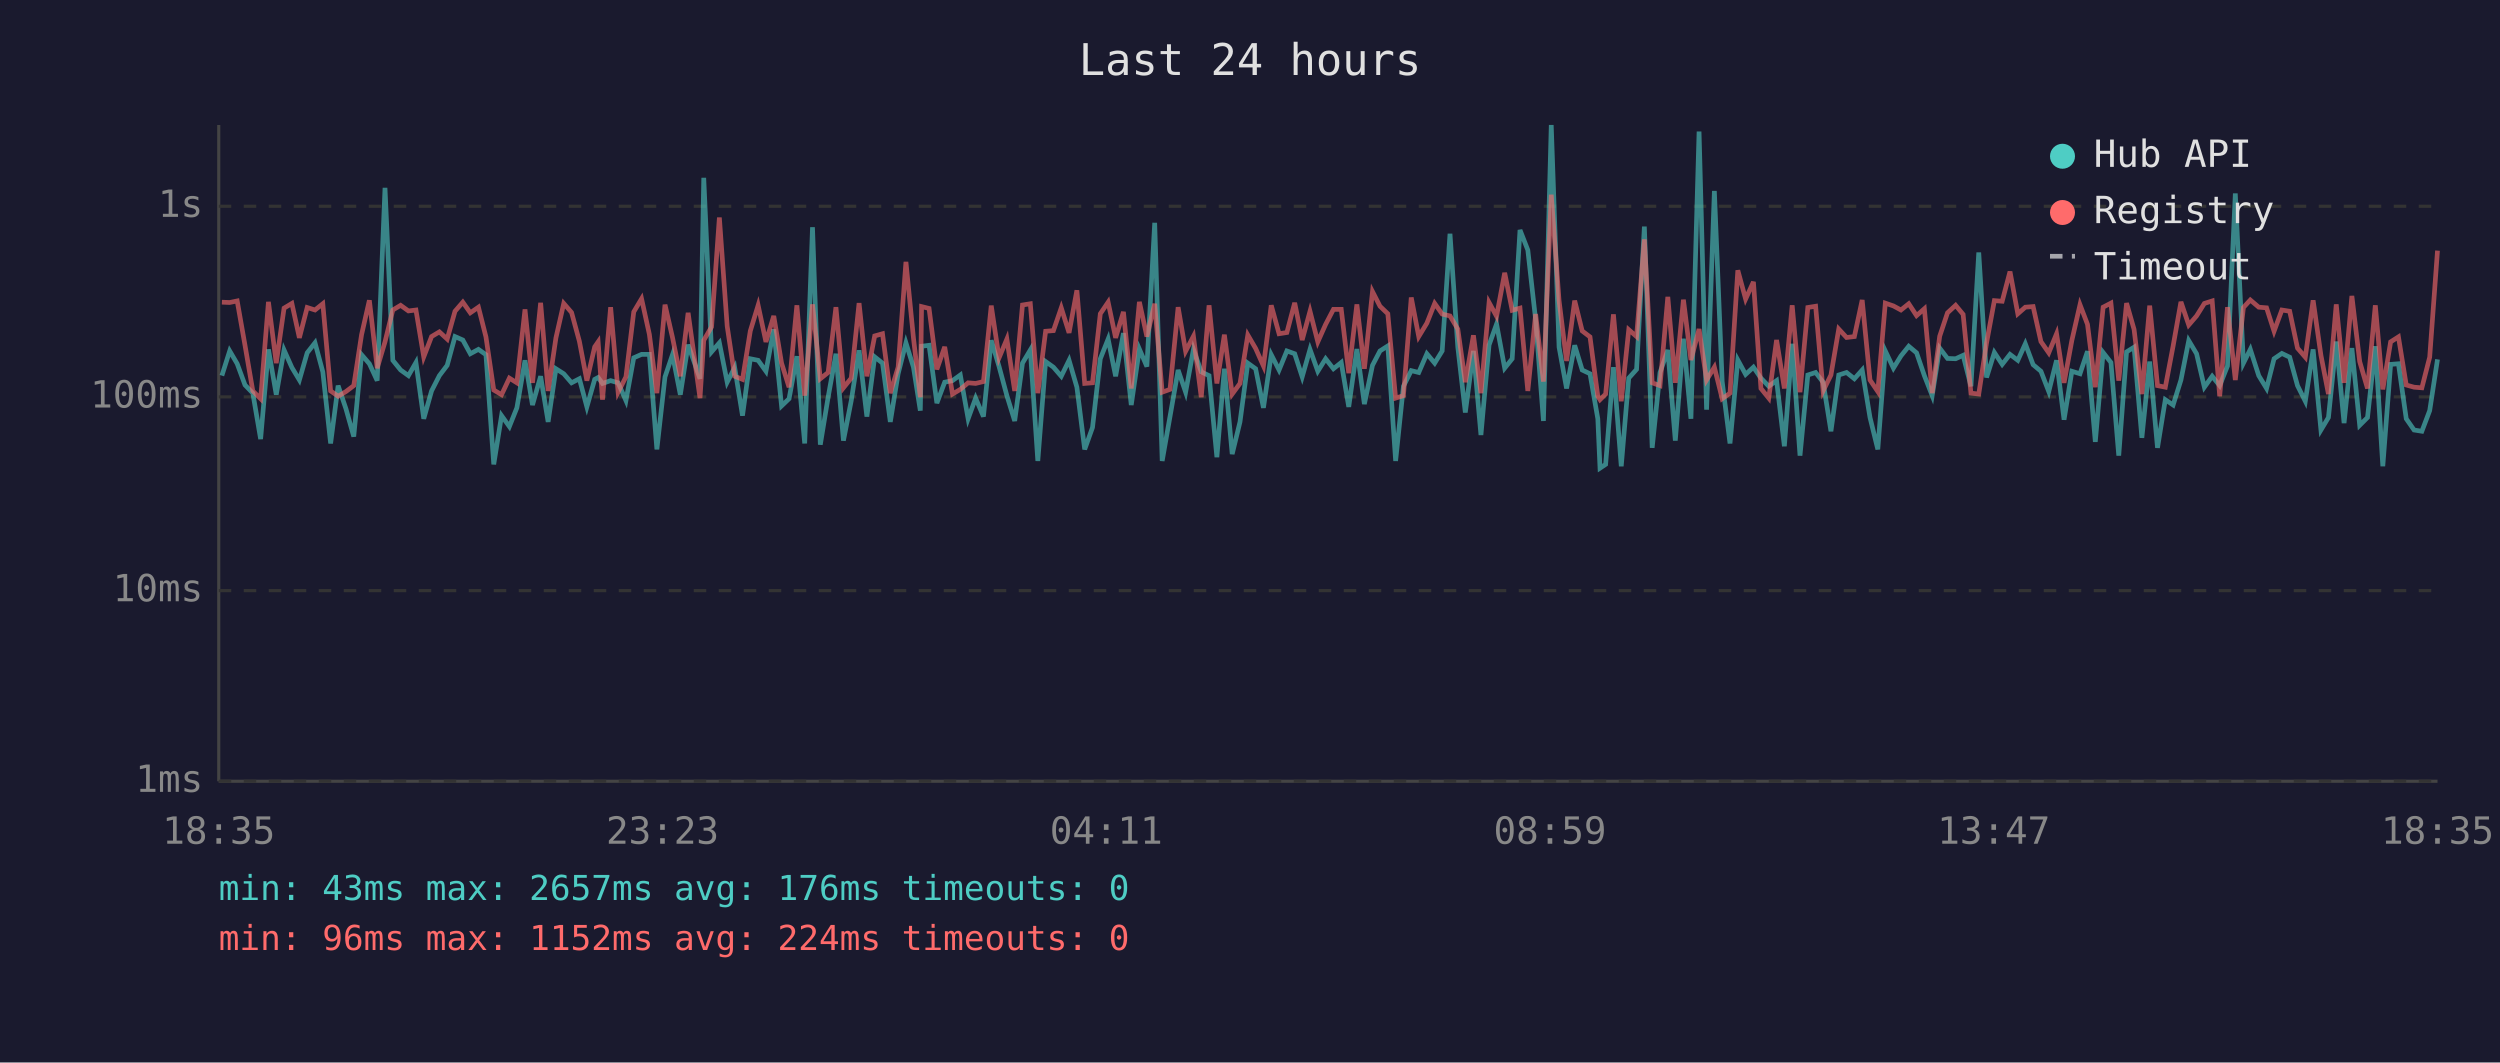
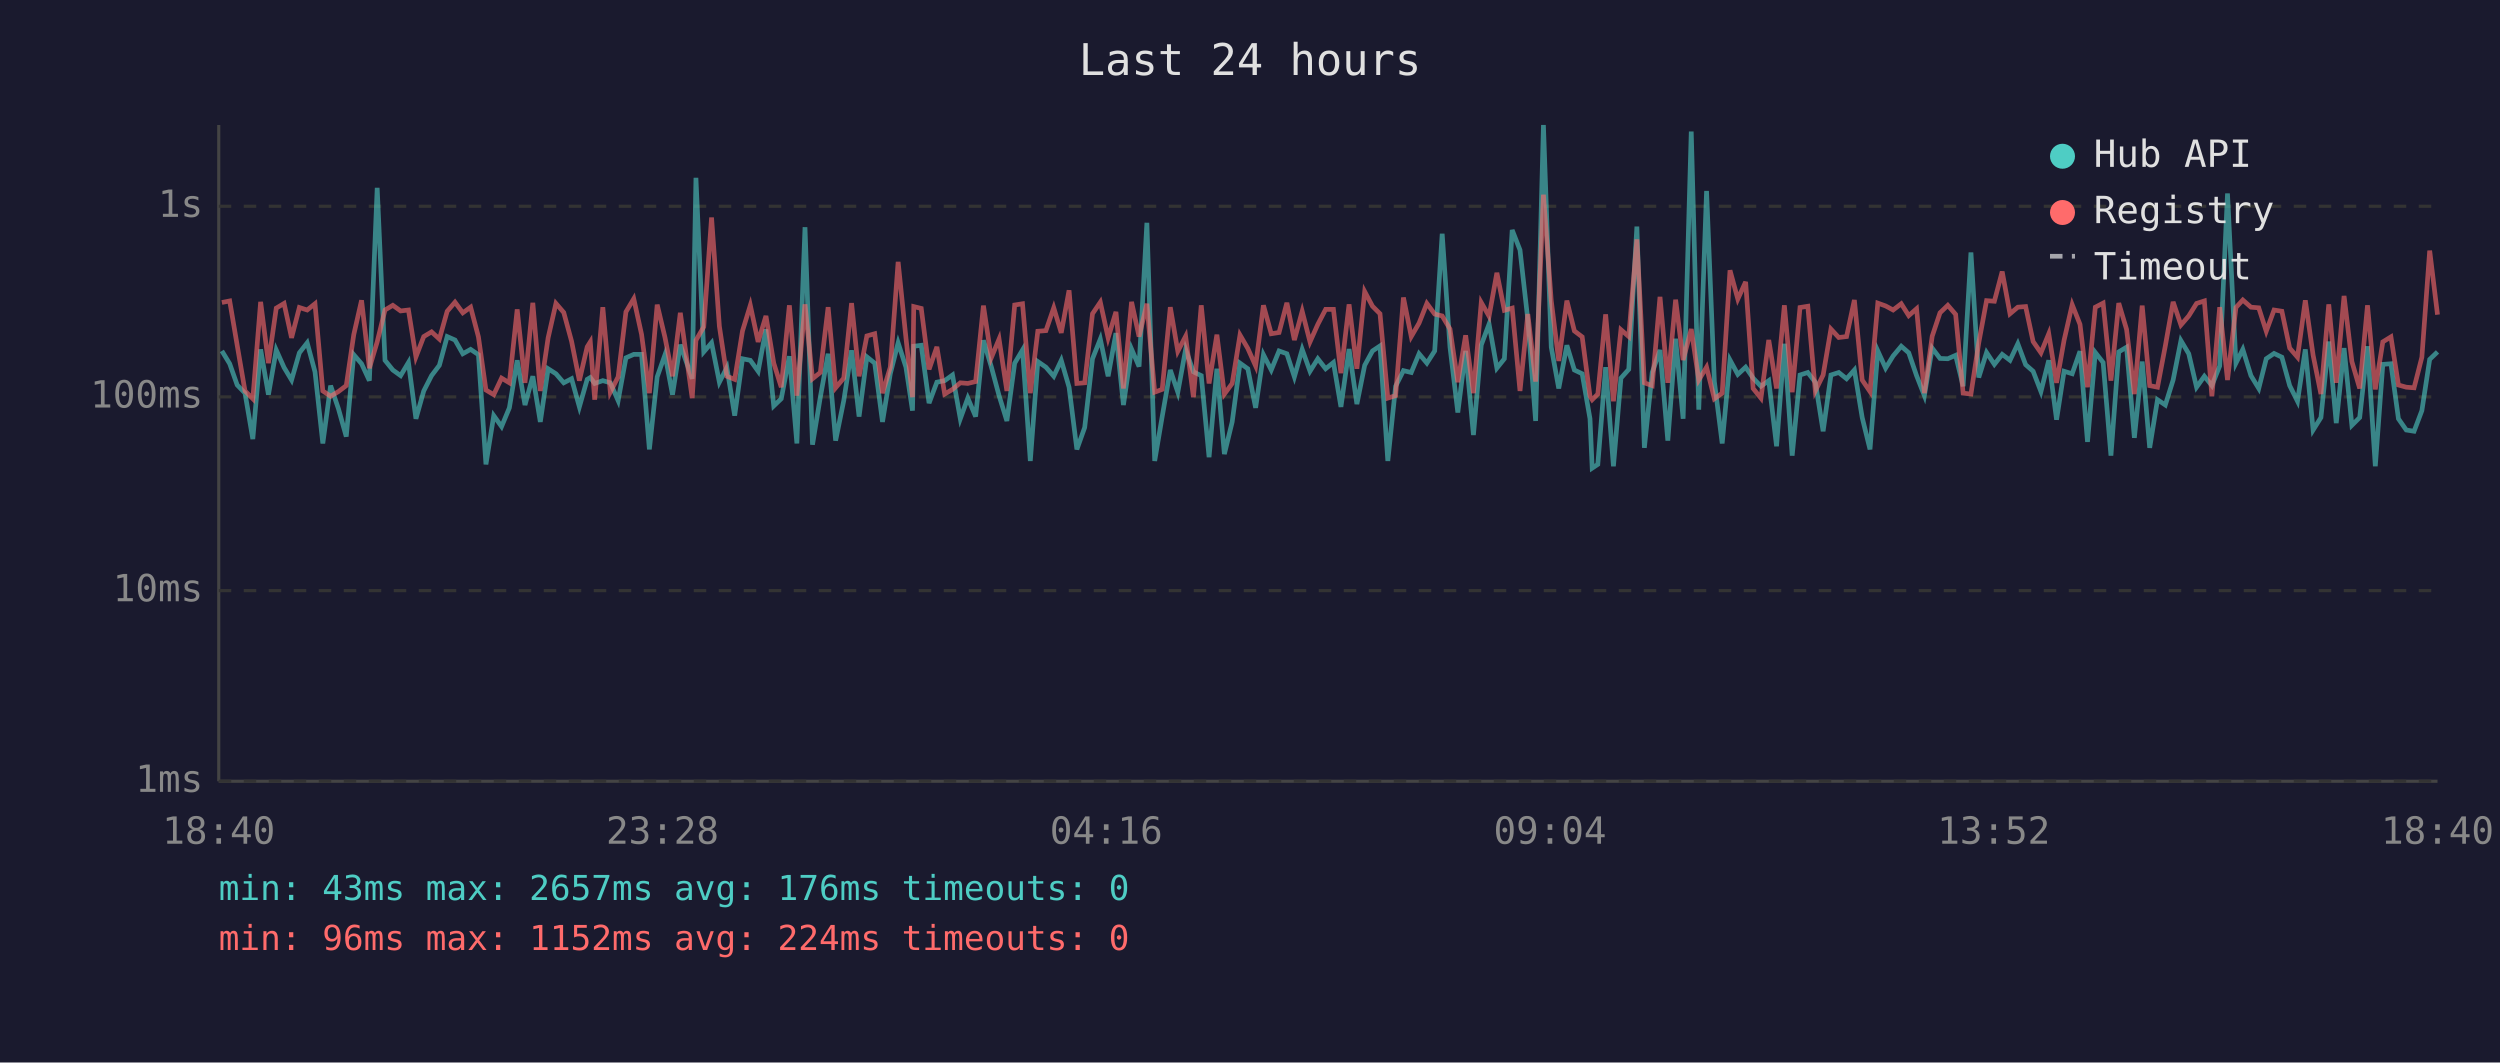
<svg xmlns="http://www.w3.org/2000/svg" viewBox="0 0 800 340" font-family="monospace" font-size="12">
  <rect width="800" height="340" fill="#1a1a2e" />
  <text x="400" y="24" fill="#e0e0e0" font-size="14" text-anchor="middle">Last 24 hours</text>
  <line x1="70" y1="40" x2="70" y2="250" stroke="#444" stroke-width="1" />
  <line x1="70" y1="250" x2="780" y2="250" stroke="#444" stroke-width="1" />
  <line x1="70" y1="250" x2="780" y2="250" stroke="#333" stroke-width="1" stroke-dasharray="4" />
  <text x="65" y="250" fill="#888" text-anchor="end" dominant-baseline="middle">1ms</text>
  <line x1="70" y1="189" x2="780" y2="189" stroke="#333" stroke-width="1" stroke-dasharray="4" />
  <text x="65" y="189" fill="#888" text-anchor="end" dominant-baseline="middle">10ms</text>
  <line x1="70" y1="127" x2="780" y2="127" stroke="#333" stroke-width="1" stroke-dasharray="4" />
  <text x="65" y="127" fill="#888" text-anchor="end" dominant-baseline="middle">100ms</text>
  <line x1="70" y1="66" x2="780" y2="66" stroke="#333" stroke-width="1" stroke-dasharray="4" />
  <text x="65" y="66" fill="#888" text-anchor="end" dominant-baseline="middle">1s</text>
-   <text x="70" y="270" fill="#888" text-anchor="middle">18:35</text>
-   <text x="212" y="270" fill="#888" text-anchor="middle">23:23</text>
-   <text x="354" y="270" fill="#888" text-anchor="middle">04:11</text>
-   <text x="496" y="270" fill="#888" text-anchor="middle">08:59</text>
-   <text x="638" y="270" fill="#888" text-anchor="middle">13:47</text>
-   <text x="780" y="270" fill="#888" text-anchor="middle">18:35</text>
-   <polyline points="71.0,120.2 73.5,112.3 75.9,116.4 78.4,123.2 80.9,125.8 83.4,140.5 85.9,111.8 88.4,126.3 90.9,112.0 93.4,117.6 95.8,121.6 98.3,112.9 100.8,109.7 103.3,119.0 105.8,141.9 108.2,123.4 110.7,130.8 113.2,139.7 115.7,113.5 118.2,116.4 120.7,121.8 123.2,60.1 125.7,115.3 128.2,118.4 130.7,120.2 133.1,116.0 135.6,134.0 138.1,125.1 140.6,120.2 143.1,116.9 145.6,107.7 148.1,108.8 150.5,113.2 153.1,111.8 155.5,113.5 158.0,148.6 160.5,133.0 163.0,136.5 165.4,130.5 168.0,115.3 170.4,129.6 173.0,120.4 175.4,135.0 177.9,118.0 180.4,119.6 182.9,122.5 185.4,121.2 187.8,130.2 190.3,121.4 191.4,120.8 192.8,122.7 195.4,121.8 197.8,122.5 200.3,128.2 202.8,114.5 205.3,113.4 207.8,113.4 210.2,143.8 212.8,120.6 215.2,113.5 217.7,126.3 220.2,110.3 224.0,121.2 225.2,56.9 227.7,112.6 230.2,109.7 232.7,122.3 235.1,117.6 237.6,133.0 240.1,114.8 242.6,115.3 245.1,118.8 247.6,105.4 250.1,129.9 252.5,127.6 255.0,114.0 257.5,141.9 260.0,72.7 262.5,142.3 265.0,127.1 267.5,113.2 269.9,141.0 272.4,128.2 274.9,112.1 277.4,133.3 279.9,114.2 282.4,116.2 284.9,135.0 287.4,119.6 289.9,109.7 292.3,117.5 294.5,131.4 294.9,110.8 297.3,110.5 299.8,129.0 302.3,122.3 304.8,121.8 307.3,120.0 309.8,134.0 312.2,127.4 314.7,133.3 317.2,108.9 319.7,117.3 322.2,126.6 324.7,134.7 327.2,116.2 329.7,112.0 332.1,147.5 334.6,115.7 337.1,117.5 339.6,120.4 342.1,115.3 344.6,123.9 347.1,143.8 349.6,136.8 352.1,114.8 354.6,108.5 357.0,120.4 359.5,106.6 362.0,129.6 364.6,111.7 367.0,117.3 369.5,71.3 371.9,147.5 374.4,133.3 377.0,118.4 379.4,125.5 381.9,111.8 384.4,119.0 386.9,120.2 389.4,146.3 391.8,118.0 394.3,145.3 396.8,135.0 399.3,116.2 401.8,118.0 404.3,130.5 406.8,113.5 409.3,118.4 411.8,112.3 414.3,113.2 416.7,120.6 419.2,111.8 421.7,118.8 424.2,114.8 426.7,118.0 429.2,116.0 431.6,130.2 434.2,111.7 436.6,129.3 439.2,116.9 441.6,112.3 444.1,110.7 446.6,147.5 449.1,123.6 451.6,118.6 454.0,119.2 456.6,113.2 459.1,116.2 461.5,112.3 464.0,74.8 466.5,111.1 468.9,132.0 471.5,112.3 473.9,139.2 476.5,110.4 478.9,103.7 481.5,117.8 483.9,114.8 486.4,73.6 488.9,80.0 491.4,102.3 493.9,134.7 496.4,40.0 498.9,111.1 501.3,124.3 503.9,110.5 506.3,118.4 508.8,119.6 511.3,134.0 512.0,149.8 513.8,148.6 516.3,117.5 518.8,149.2 521.2,121.0 523.7,118.2 526.2,72.5 528.7,143.3 531.2,119.2 533.7,112.0 536.1,141.0 538.7,108.4 541.1,134.0 543.7,42.1 546.1,131.1 548.6,61.1 551.1,122.1 553.6,141.9 556.1,115.2 558.6,119.8 561.1,117.5 563.5,121.0 566.0,123.6 568.5,121.8 571.0,142.8 573.5,110.0 576.0,145.8 578.5,120.0 581.0,119.2 583.4,122.3 585.9,138.0 588.4,120.0 590.9,119.2 593.4,121.2 595.9,118.4 598.4,133.6 600.9,143.8 603.3,112.3 605.9,117.8 608.3,113.9 610.8,110.8 613.3,112.9 615.8,120.2 618.3,126.6 620.7,111.4 623.2,114.7 625.8,114.8 628.2,113.7 630.7,123.6 633.2,80.8 635.7,120.8 638.2,112.8 640.7,116.6 643.2,113.4 645.7,115.3 648.1,110.0 650.6,116.7 653.1,118.8 655.6,125.3 658.1,115.3 660.5,134.3 663.0,118.8 665.6,119.6 668.0,112.4 670.5,141.4 673.0,112.8 675.5,116.0 678.0,145.8 680.5,112.6 682.9,111.1 685.4,140.1 687.9,115.7 690.4,143.3 692.9,127.9 695.4,129.6 697.9,121.6 700.4,109.0 702.9,113.2 705.4,123.9 707.9,120.4 710.3,123.4 712.8,117.1 715.3,61.9 717.9,116.2 720.1,111.8 722.8,120.2 725.3,124.3 727.7,114.8 730.2,113.1 732.7,114.3 735.2,123.4 737.7,128.4 740.2,111.8 742.7,137.6 745.1,133.6 747.6,109.3 750.1,135.4 752.6,111.4 755.1,136.1 757.6,133.6 760.1,110.8 762.5,149.2 765.0,116.6 767.5,116.4 770.0,134.0 772.5,137.6 775.0,138.0 777.5,131.4 780.0,115.0" fill="none" stroke="#4ecdc4" stroke-width="1.5" opacity="0.6" />
-   <polyline points="71.0,96.7 73.5,96.8 75.9,96.3 78.4,110.5 80.9,125.1 83.4,127.6 85.9,96.6 88.4,116.2 90.9,98.6 93.4,97.1 95.8,108.1 98.3,98.4 100.8,99.2 103.3,97.2 105.8,125.1 108.2,126.8 110.7,125.3 113.2,123.4 115.7,107.1 118.2,96.1 120.7,117.8 123.2,109.4 125.7,99.2 128.2,97.7 130.7,99.5 133.1,99.2 135.6,114.2 138.1,107.7 140.6,106.2 143.1,108.5 145.6,99.6 148.1,96.7 150.5,100.1 153.1,98.3 155.5,107.8 158.0,124.8 160.5,126.3 163.0,121.0 165.4,122.5 168.0,99.0 170.4,122.5 173.0,96.9 175.4,125.1 177.9,108.1 180.4,97.1 182.9,100.0 185.4,109.2 187.8,121.8 190.3,111.0 191.4,109.4 192.8,127.9 195.4,98.3 197.8,125.5 200.3,120.6 202.8,99.8 205.3,95.6 207.8,107.0 210.2,125.8 212.8,97.5 215.2,108.0 217.7,120.4 220.2,100.1 224.0,127.4 225.2,108.9 227.7,104.6 230.2,69.6 232.7,104.4 235.1,120.4 237.6,121.4 240.1,105.9 242.6,97.7 245.1,109.4 247.6,101.1 250.1,116.2 252.5,123.9 255.0,97.7 257.5,126.6 260.0,97.4 262.5,121.2 265.0,119.2 267.5,98.3 269.9,124.1 272.4,121.0 274.9,97.0 277.4,120.4 279.9,107.5 282.4,106.8 284.9,125.8 287.4,117.5 289.9,83.8 292.3,108.1 294.5,127.1 294.9,98.1 297.3,98.7 299.8,118.2 302.3,111.0 304.8,126.1 307.3,124.6 309.8,122.5 312.2,122.7 314.7,122.1 317.2,97.8 319.7,114.5 322.2,108.5 324.7,125.1 327.2,97.6 329.7,97.2 332.1,125.8 334.6,106.0 337.1,105.8 339.6,98.5 342.1,106.5 344.6,92.9 347.1,122.7 349.6,122.5 352.1,100.4 354.6,96.7 357.0,108.1 359.5,99.8 362.0,124.3 364.6,96.6 367.0,107.7 369.5,97.2 371.9,125.5 374.4,124.6 377.0,98.3 379.4,112.4 381.9,107.6 384.4,127.1 386.9,97.7 389.4,122.7 391.8,107.1 394.3,126.1 396.8,122.7 399.3,107.2 401.8,111.5 404.3,117.1 406.8,97.7 409.3,106.8 411.8,106.4 414.3,96.9 416.7,108.8 419.2,99.6 421.7,109.4 424.2,103.8 426.7,99.0 429.2,99.0 431.6,119.4 434.2,97.4 436.6,118.0 439.2,93.3 441.6,98.0 444.1,100.4 446.6,127.4 449.1,126.6 451.6,95.2 454.0,107.7 456.6,103.4 459.1,97.1 461.5,100.5 464.0,101.1 466.5,105.3 468.9,122.3 471.5,107.3 473.9,125.8 476.5,96.8 478.9,101.2 481.5,87.3 483.9,99.3 486.4,98.6 488.9,125.1 491.4,100.5 493.9,122.1 496.4,62.3 498.9,96.2 501.3,115.5 503.9,96.2 506.3,105.9 508.8,107.8 511.3,126.8 512.0,127.9 513.8,126.1 516.3,100.6 518.8,128.4 521.2,105.5 523.7,107.7 526.2,76.6 528.7,122.5 531.2,123.4 533.7,95.0 536.1,122.5 538.7,95.9 541.1,115.2 543.7,105.3 546.1,121.6 548.6,117.5 551.1,127.6 553.6,125.8 556.1,86.5 558.6,95.7 561.1,90.2 563.5,124.3 566.0,127.4 568.5,108.8 571.0,124.3 573.5,97.7 576.0,125.5 578.5,98.4 581.0,98.0 583.4,125.1 585.9,120.0 588.4,105.3 590.9,108.0 593.4,107.7 595.9,96.0 598.4,121.6 600.9,125.3 603.3,97.0 605.9,97.9 608.3,99.2 610.8,97.2 613.3,101.0 615.8,98.8 618.3,125.8 620.7,107.6 623.2,100.1 625.8,97.7 628.2,100.6 630.7,125.8 633.2,126.1 635.7,109.7 638.2,96.2 640.7,96.4 643.2,86.9 645.7,100.4 648.1,98.3 650.6,98.1 653.1,109.3 655.6,112.9 658.1,106.8 660.5,122.5 663.0,108.9 665.6,97.5 668.0,103.8 670.5,123.9 673.0,98.3 675.5,97.0 678.0,121.8 680.5,97.0 682.9,105.4 685.4,126.1 687.9,97.8 690.4,123.4 692.9,123.9 695.4,110.7 697.9,96.6 700.4,104.0 702.9,101.1 705.4,97.1 707.9,96.3 710.3,126.8 712.8,98.3 715.3,121.6 717.9,98.4 720.1,96.0 722.8,98.3 725.3,98.5 727.7,106.0 730.2,99.2 732.7,99.6 735.2,111.4 737.7,114.3 740.2,96.1 742.7,113.7 745.1,126.1 747.6,97.4 750.1,122.5 752.6,94.7 755.1,115.7 757.6,124.3 760.1,97.7 762.5,124.6 765.0,109.4 767.5,107.8 770.0,123.2 772.5,123.9 775.0,124.1 777.5,114.3 780.0,80.2" fill="none" stroke="#ff6b6b" stroke-width="1.5" opacity="0.6" />
+   <text x="70" y="270" fill="#888" text-anchor="middle">18:40</text>
+   <text x="212" y="270" fill="#888" text-anchor="middle">23:28</text>
+   <text x="354" y="270" fill="#888" text-anchor="middle">04:16</text>
+   <text x="496" y="270" fill="#888" text-anchor="middle">09:04</text>
+   <text x="638" y="270" fill="#888" text-anchor="middle">13:52</text>
+   <text x="780" y="270" fill="#888" text-anchor="middle">18:40</text>
+   <polyline points="71.0,112.3 73.5,116.4 75.9,123.2 78.4,125.8 80.9,140.5 83.4,111.8 85.9,126.3 88.4,112.0 90.9,117.6 93.3,121.6 95.8,112.9 98.3,109.7 100.8,119.0 103.3,141.9 105.8,123.4 108.3,130.8 110.8,139.7 113.2,113.5 115.7,116.4 118.2,121.8 120.7,60.1 123.2,115.3 125.7,118.4 128.2,120.2 130.7,116.0 133.1,134.0 135.6,125.1 138.1,120.2 140.6,116.9 143.1,107.7 145.6,108.8 148.1,113.2 150.6,111.8 153.1,113.5 155.5,148.6 158.0,133.0 160.5,136.5 163.0,130.5 165.5,115.3 168.0,129.6 170.5,120.4 172.9,135.0 175.4,118.0 177.9,119.6 180.4,122.5 182.9,121.2 185.4,130.2 187.9,121.4 188.9,120.8 190.3,122.7 192.9,121.8 195.3,122.5 197.8,128.2 200.3,114.5 202.8,113.4 205.3,113.4 207.8,143.8 210.3,120.6 212.8,113.5 215.2,126.3 217.7,110.3 221.5,121.2 222.7,56.9 225.2,112.6 227.7,109.7 230.2,122.3 232.6,117.6 235.1,133.0 237.6,114.8 240.1,115.3 242.6,118.8 245.1,105.4 247.6,129.9 250.0,127.6 252.6,114.0 255.0,141.9 257.6,72.7 260.0,142.3 262.5,127.1 265.0,113.2 267.4,141.0 270.0,128.2 272.5,112.1 274.9,133.3 277.4,114.2 279.9,116.2 282.4,135.0 284.9,119.6 287.4,109.7 289.9,117.5 292.0,131.4 292.4,110.8 294.8,110.5 297.3,129.0 299.8,122.3 302.3,121.8 304.8,120.0 307.3,134.0 309.7,127.4 312.2,133.3 314.7,108.9 317.2,117.3 319.7,126.6 322.2,134.7 324.7,116.2 327.2,112.0 329.7,147.5 332.1,115.7 334.7,117.5 337.2,120.4 339.6,115.3 342.1,123.9 344.6,143.8 347.1,136.8 349.6,114.8 352.1,108.5 354.6,120.4 357.1,106.6 359.5,129.6 362.1,111.7 364.5,117.3 367.0,71.3 369.5,147.5 371.9,133.3 374.5,118.4 376.9,125.5 379.4,111.8 381.9,119.0 384.4,120.2 386.9,146.3 389.4,118.0 391.8,145.3 394.3,135.0 396.8,116.2 399.3,118.0 401.8,130.5 404.3,113.5 406.8,118.4 409.3,112.3 411.8,113.2 414.2,120.6 416.7,111.8 419.2,118.8 421.7,114.8 424.2,118.0 426.7,116.0 429.1,130.2 431.7,111.7 434.2,129.3 436.7,116.9 439.2,112.3 441.6,110.7 444.1,147.5 446.6,123.6 449.1,118.6 451.6,119.2 454.1,113.2 456.6,116.2 459.1,112.3 461.5,74.8 464.0,111.1 466.5,132.0 469.0,112.3 471.5,139.2 474.0,110.4 476.5,103.7 479.0,117.8 481.4,114.8 483.9,73.6 486.4,80.0 488.9,102.3 491.4,134.7 493.9,40.0 496.4,111.1 498.8,124.3 501.4,110.5 503.8,118.4 506.3,119.6 508.8,134.0 509.5,149.8 511.3,148.6 513.8,117.5 516.3,149.2 518.7,121.0 521.2,118.2 523.8,72.5 526.2,143.3 528.7,119.2 531.2,112.0 533.7,141.0 536.2,108.4 538.6,134.0 541.2,42.1 543.6,131.1 546.1,61.1 548.6,122.1 551.1,141.9 553.6,115.2 556.1,119.8 558.6,117.5 561.0,121.0 563.5,123.6 566.0,121.8 568.5,142.8 571.0,110.0 573.5,145.8 576.0,120.0 578.5,119.2 580.9,122.3 583.4,138.0 585.9,120.0 588.4,119.2 590.9,121.2 593.4,118.4 595.9,133.6 598.4,143.8 600.9,112.3 603.4,117.8 605.8,113.9 608.4,110.8 610.8,112.9 613.3,120.2 615.8,126.6 618.3,111.4 620.8,114.7 623.3,114.8 625.8,113.7 628.2,123.6 630.7,80.8 633.2,120.8 635.7,112.8 638.2,116.6 640.7,113.4 643.2,115.3 645.7,110.0 648.2,116.7 650.6,118.8 653.1,125.3 655.6,115.3 658.1,134.3 660.5,118.8 663.1,119.6 665.6,112.4 668.0,141.4 670.5,112.8 673.0,116.0 675.5,145.8 678.0,112.6 680.5,111.1 683.0,140.1 685.5,115.7 687.9,143.3 690.4,127.9 692.9,129.6 695.4,121.6 697.9,109.0 700.4,113.2 702.9,123.9 705.4,120.4 707.8,123.4 710.3,117.1 712.8,61.9 715.5,116.2 717.7,111.8 720.3,120.2 722.8,124.3 725.2,114.8 727.7,113.1 730.2,114.3 732.7,123.4 735.2,128.4 737.7,111.8 740.2,137.6 742.7,133.6 745.2,109.3 747.6,135.4 750.1,111.4 752.6,136.1 755.1,133.6 757.6,110.8 760.1,149.2 762.5,116.6 765.1,116.4 767.5,134.0 770.0,137.6 772.5,138.0 775.0,131.4 777.5,115.0 780.0,112.6" fill="none" stroke="#4ecdc4" stroke-width="1.5" opacity="0.6" />
+   <polyline points="71.0,96.8 73.5,96.3 75.9,110.5 78.4,125.1 80.9,127.6 83.4,96.6 85.9,116.2 88.4,98.6 90.9,97.1 93.3,108.1 95.8,98.4 98.3,99.2 100.8,97.2 103.3,125.1 105.8,126.8 108.3,125.3 110.8,123.4 113.2,107.1 115.7,96.1 118.2,117.8 120.7,109.4 123.2,99.2 125.7,97.7 128.2,99.5 130.7,99.2 133.1,114.2 135.6,107.7 138.1,106.2 140.6,108.5 143.1,99.6 145.6,96.7 148.1,100.1 150.6,98.3 153.1,107.8 155.5,124.8 158.0,126.3 160.5,121.0 163.0,122.5 165.5,99.0 168.0,122.5 170.5,96.9 172.9,125.1 175.4,108.1 177.9,97.1 180.4,100.0 182.9,109.2 185.4,121.8 187.9,111.0 188.9,109.4 190.3,127.9 192.9,98.3 195.3,125.5 197.8,120.6 200.3,99.8 202.8,95.6 205.3,107.0 207.8,125.8 210.3,97.5 212.8,108.0 215.2,120.4 217.7,100.1 221.5,127.4 222.7,108.9 225.2,104.6 227.7,69.6 230.2,104.4 232.6,120.4 235.1,121.4 237.6,105.9 240.1,97.7 242.6,109.4 245.1,101.1 247.6,116.2 250.0,123.9 252.6,97.7 255.0,126.6 257.6,97.4 260.0,121.2 262.5,119.2 265.0,98.3 267.4,124.1 270.0,121.0 272.5,97.0 274.9,120.4 277.4,107.5 279.9,106.8 282.4,125.8 284.9,117.5 287.4,83.8 289.9,108.1 292.0,127.1 292.4,98.1 294.8,98.7 297.3,118.2 299.8,111.0 302.3,126.1 304.8,124.6 307.3,122.5 309.7,122.7 312.2,122.1 314.7,97.8 317.2,114.5 319.7,108.5 322.2,125.1 324.7,97.6 327.2,97.2 329.7,125.8 332.1,106.0 334.7,105.8 337.2,98.5 339.6,106.5 342.1,92.9 344.6,122.7 347.1,122.5 349.6,100.4 352.1,96.7 354.6,108.1 357.1,99.8 359.5,124.3 362.1,96.6 364.5,107.7 367.0,97.2 369.5,125.5 371.9,124.6 374.5,98.3 376.9,112.4 379.4,107.6 381.9,127.1 384.4,97.7 386.9,122.7 389.4,107.1 391.8,126.1 394.3,122.7 396.8,107.2 399.3,111.5 401.8,117.1 404.3,97.7 406.8,106.8 409.3,106.4 411.8,96.9 414.2,108.8 416.7,99.6 419.2,109.4 421.7,103.8 424.2,99.0 426.7,99.0 429.1,119.4 431.7,97.4 434.2,118.0 436.7,93.3 439.2,98.0 441.6,100.4 444.1,127.4 446.6,126.6 449.1,95.2 451.6,107.7 454.1,103.4 456.6,97.1 459.1,100.5 461.5,101.1 464.0,105.3 466.5,122.3 469.0,107.3 471.5,125.8 474.0,96.8 476.5,101.2 479.0,87.3 481.4,99.3 483.9,98.6 486.4,125.1 488.9,100.5 491.4,122.1 493.9,62.3 496.4,96.2 498.8,115.5 501.4,96.2 503.8,105.9 506.3,107.8 508.8,126.8 509.5,127.9 511.3,126.1 513.8,100.6 516.3,128.4 518.7,105.5 521.2,107.7 523.8,76.6 526.2,122.5 528.7,123.4 531.2,95.0 533.7,122.5 536.2,95.9 538.6,115.2 541.2,105.3 543.6,121.6 546.1,117.5 548.6,127.6 551.1,125.8 553.6,86.5 556.1,95.7 558.6,90.2 561.0,124.3 563.5,127.4 566.0,108.8 568.5,124.3 571.0,97.7 573.5,125.5 576.0,98.4 578.5,98.0 580.9,125.1 583.4,120.0 585.9,105.3 588.4,108.0 590.9,107.7 593.4,96.0 595.9,121.6 598.4,125.3 600.9,97.0 603.4,97.9 605.8,99.2 608.4,97.2 610.8,101.0 613.3,98.8 615.8,125.8 618.3,107.6 620.8,100.1 623.3,97.7 625.8,100.6 628.2,125.8 630.7,126.1 633.2,109.7 635.7,96.2 638.2,96.4 640.7,86.9 643.2,100.4 645.7,98.3 648.2,98.1 650.6,109.3 653.1,112.9 655.6,106.8 658.1,122.5 660.5,108.9 663.1,97.5 665.6,103.8 668.0,123.9 670.5,98.3 673.0,97.0 675.5,121.8 678.0,97.0 680.5,105.4 683.0,126.1 685.5,97.8 687.9,123.4 690.4,123.9 692.9,110.7 695.4,96.6 697.9,104.0 700.4,101.1 702.9,97.1 705.4,96.3 707.8,126.8 710.3,98.3 712.8,121.6 715.5,98.4 717.7,96.0 720.3,98.3 722.8,98.5 725.2,106.0 727.7,99.2 730.2,99.6 732.7,111.4 735.2,114.3 737.7,96.1 740.2,113.7 742.7,126.1 745.2,97.4 747.6,122.5 750.1,94.7 752.6,115.7 755.1,124.3 757.6,97.7 760.1,124.6 762.5,109.4 765.1,107.8 767.5,123.2 770.0,123.9 772.5,124.1 775.0,114.3 777.5,80.2 780.0,100.7" fill="none" stroke="#ff6b6b" stroke-width="1.5" opacity="0.6" />
  <circle cx="660" cy="50" r="4" fill="#4ecdc4" />
  <text x="670" y="50" fill="#e0e0e0" dominant-baseline="middle">Hub API</text>
  <circle cx="660" cy="68" r="4" fill="#ff6b6b" />
  <text x="670" y="68" fill="#e0e0e0" dominant-baseline="middle">Registry</text>
  <line x1="656" y1="82" x2="664" y2="82" stroke="#e0e0e0" stroke-width="1.5" stroke-dasharray="4,3" opacity="0.7" />
  <text x="670" y="86" fill="#e0e0e0" dominant-baseline="middle">Timeout</text>
  <text x="70" y="288" fill="#4ecdc4" font-size="11">min: 43ms  max: 2657ms  avg: 176ms  timeouts: 0</text>
  <text x="70" y="304" fill="#ff6b6b" font-size="11">min: 96ms  max: 1152ms  avg: 224ms  timeouts: 0</text>
</svg>
